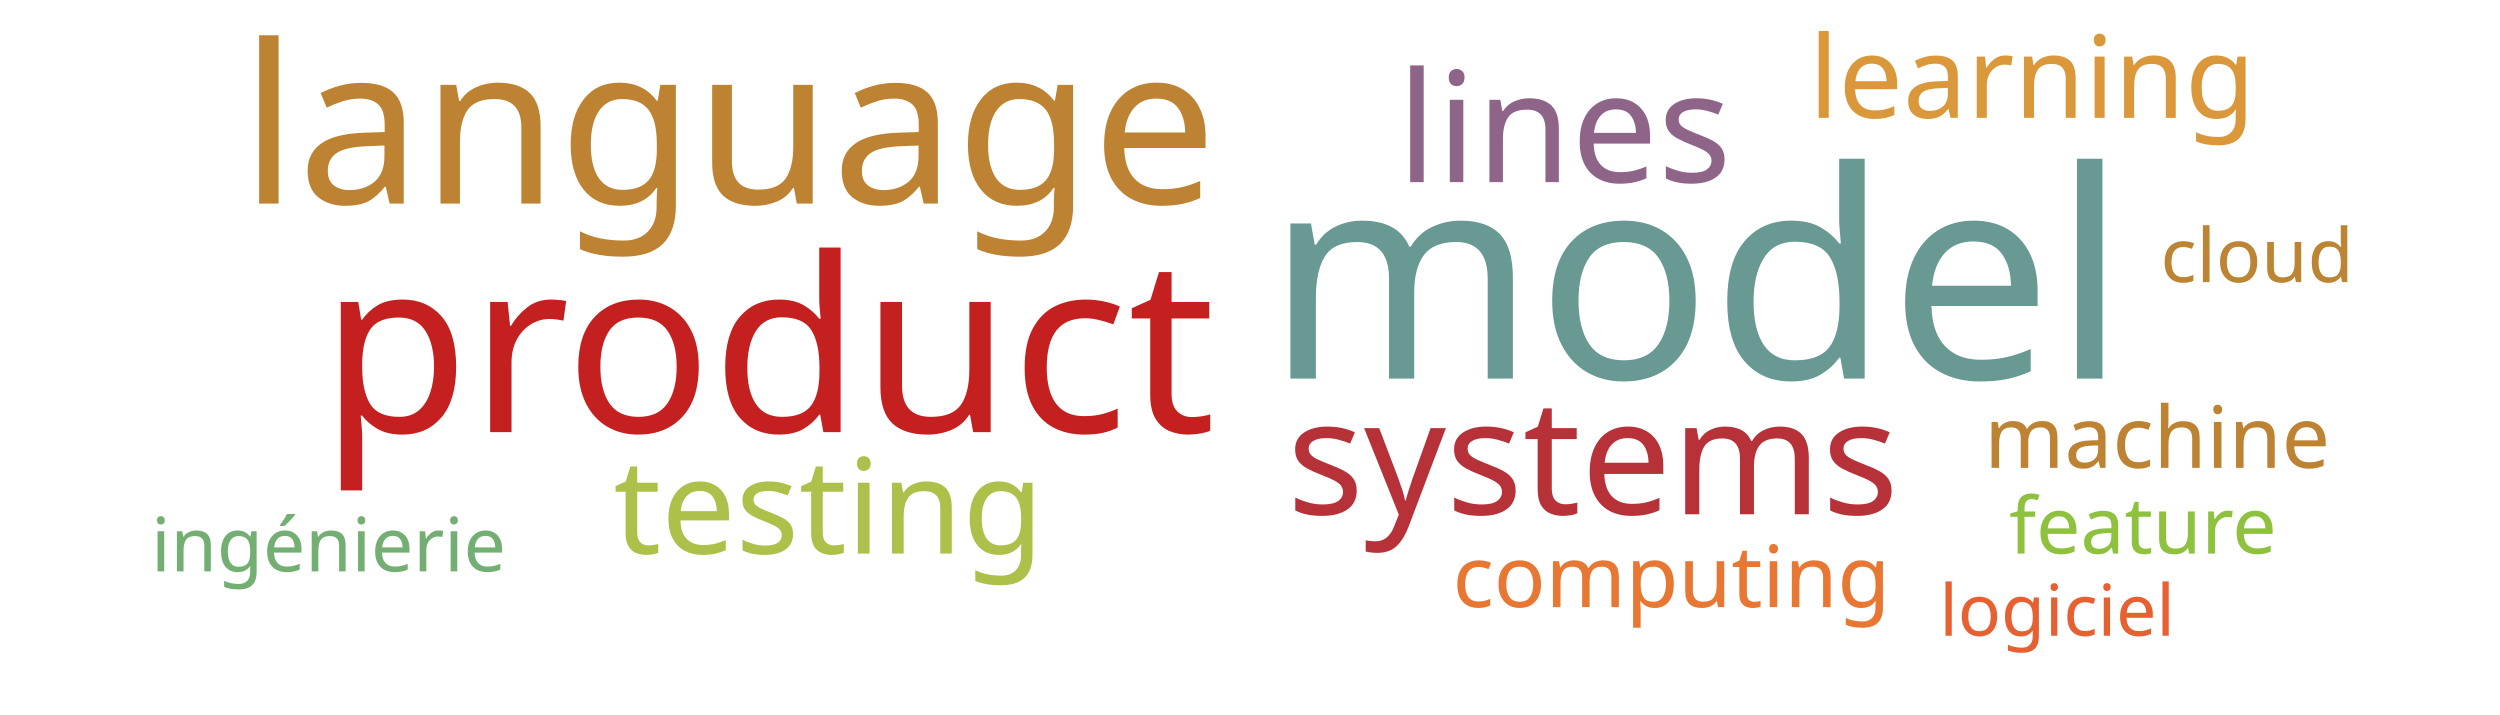
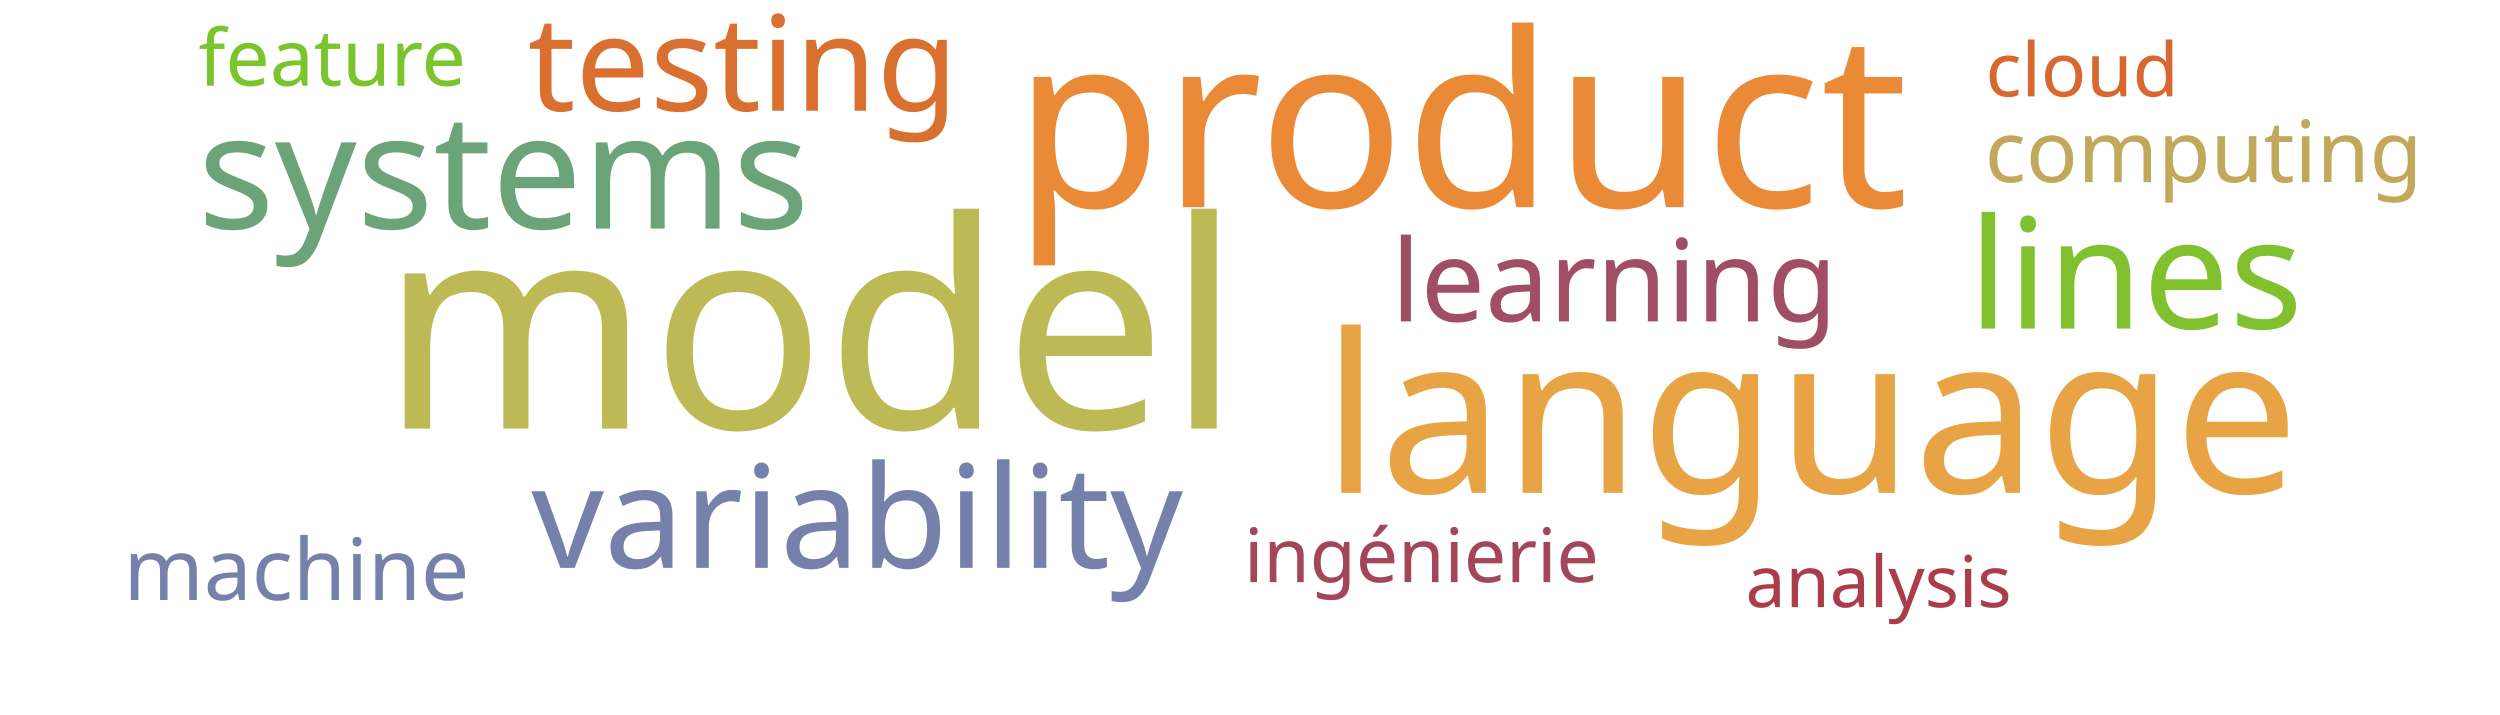
<svg xmlns="http://www.w3.org/2000/svg" width="700" height="200">
  <g transform="translate(350, 100)">
-     <text text-anchor="middle" style="font-family: Impact; font-size: 81px; fill: #689993" transform="translate(125,6)rotate(0)">model</text>
-     <text text-anchor="middle" style="font-family: Impact; font-size: 68px; fill: #c42020" transform="translate(-135,21)rotate(0)">product</text>
-     <text text-anchor="middle" style="font-family: Impact; font-size: 62px; fill: #bd8332" transform="translate(-146,-43)rotate(0)">language</text>
-     <text text-anchor="middle" style="font-family: Impact; font-size: 45px; fill: #b63138" transform="translate(96,44)rotate(0)">systems</text>
-     <text text-anchor="middle" style="font-family: Impact; font-size: 43px; fill: #8e6488" transform="translate(88,-49)rotate(0)">lines</text>
-     <text text-anchor="middle" style="font-family: Impact; font-size: 37px; fill: #adc14a" transform="translate(-118,55)rotate(0)">testing</text>
-     <text text-anchor="middle" style="font-family: Impact; font-size: 32px; fill: #da983a" transform="translate(219,-67)rotate(0)">learning</text>
-     <text text-anchor="middle" style="font-family: Impact; font-size: 24px; fill: #bd8332" transform="translate(254,31)rotate(0)">machine</text>
-     <text text-anchor="middle" style="font-family: Impact; font-size: 24px; fill: #e87733" transform="translate(118,70)rotate(0)">computing</text>
-     <text text-anchor="middle" style="font-family: Impact; font-size: 22px; fill: #8ec23e" transform="translate(250,55)rotate(0)">feature</text>
-     <text text-anchor="middle" style="font-family: Impact; font-size: 21px; fill: #73ae72" transform="translate(-258,60)rotate(0)">ingénierie</text>
-     <text text-anchor="middle" style="font-family: Impact; font-size: 21px; fill: #bc8433" transform="translate(282,-21)rotate(0)">cloud</text>
-     <text text-anchor="middle" style="font-family: Impact; font-size: 20px; fill: #e76032" transform="translate(226,78)rotate(0)">logiciel</text>
+     <text text-anchor="middle" style="font-family: Impact; font-size: 81px; fill: #bdb954" transform="translate(-123,20)rotate(0)">model</text>
+     <text text-anchor="middle" style="font-family: Impact; font-size: 68px; fill: #ea8a37" transform="translate(59,-42)rotate(0)">product</text>
+     <text text-anchor="middle" style="font-family: Impact; font-size: 62px; fill: #e8a444" transform="translate(157,38)rotate(0)">language</text>
+     <text text-anchor="middle" style="font-family: Impact; font-size: 45px; fill: #6ca47a" transform="translate(-209,-36)rotate(0)">systems</text>
+     <text text-anchor="middle" style="font-family: Impact; font-size: 43px; fill: #81c130" transform="translate(248,-8)rotate(0)">lines</text>
+     <text text-anchor="middle" style="font-family: Impact; font-size: 40px; fill: #7581ab" transform="translate(-110,59)rotate(0)">variability</text>
+     <text text-anchor="middle" style="font-family: Impact; font-size: 37px; fill: #d9702f" transform="translate(-142,-69)rotate(0)">testing</text>
+     <text text-anchor="middle" style="font-family: Impact; font-size: 32px; fill: #9f4e66" transform="translate(102,-10)rotate(0)">learning</text>
+     <text text-anchor="middle" style="font-family: Impact; font-size: 24px; fill: #c1a85a" transform="translate(267,-49)rotate(0)">computing</text>
+     <text text-anchor="middle" style="font-family: Impact; font-size: 24px; fill: #7581ab" transform="translate(-267,68)rotate(0)">machine</text>
+     <text text-anchor="middle" style="font-family: Impact; font-size: 22px; fill: #7ac52c" transform="translate(-257,-76)rotate(0)">feature</text>
+     <text text-anchor="middle" style="font-family: Impact; font-size: 21px; fill: #a4465a" transform="translate(48,63)rotate(0)">ingénierie</text>
+     <text text-anchor="middle" style="font-family: Impact; font-size: 21px; fill: #d8682f" transform="translate(233,-73)rotate(0)">cloud</text>
+     <text text-anchor="middle" style="font-family: Impact; font-size: 20px; fill: #ab3d4b" transform="translate(176,70)rotate(0)">analysis</text>
  </g>
</svg>
